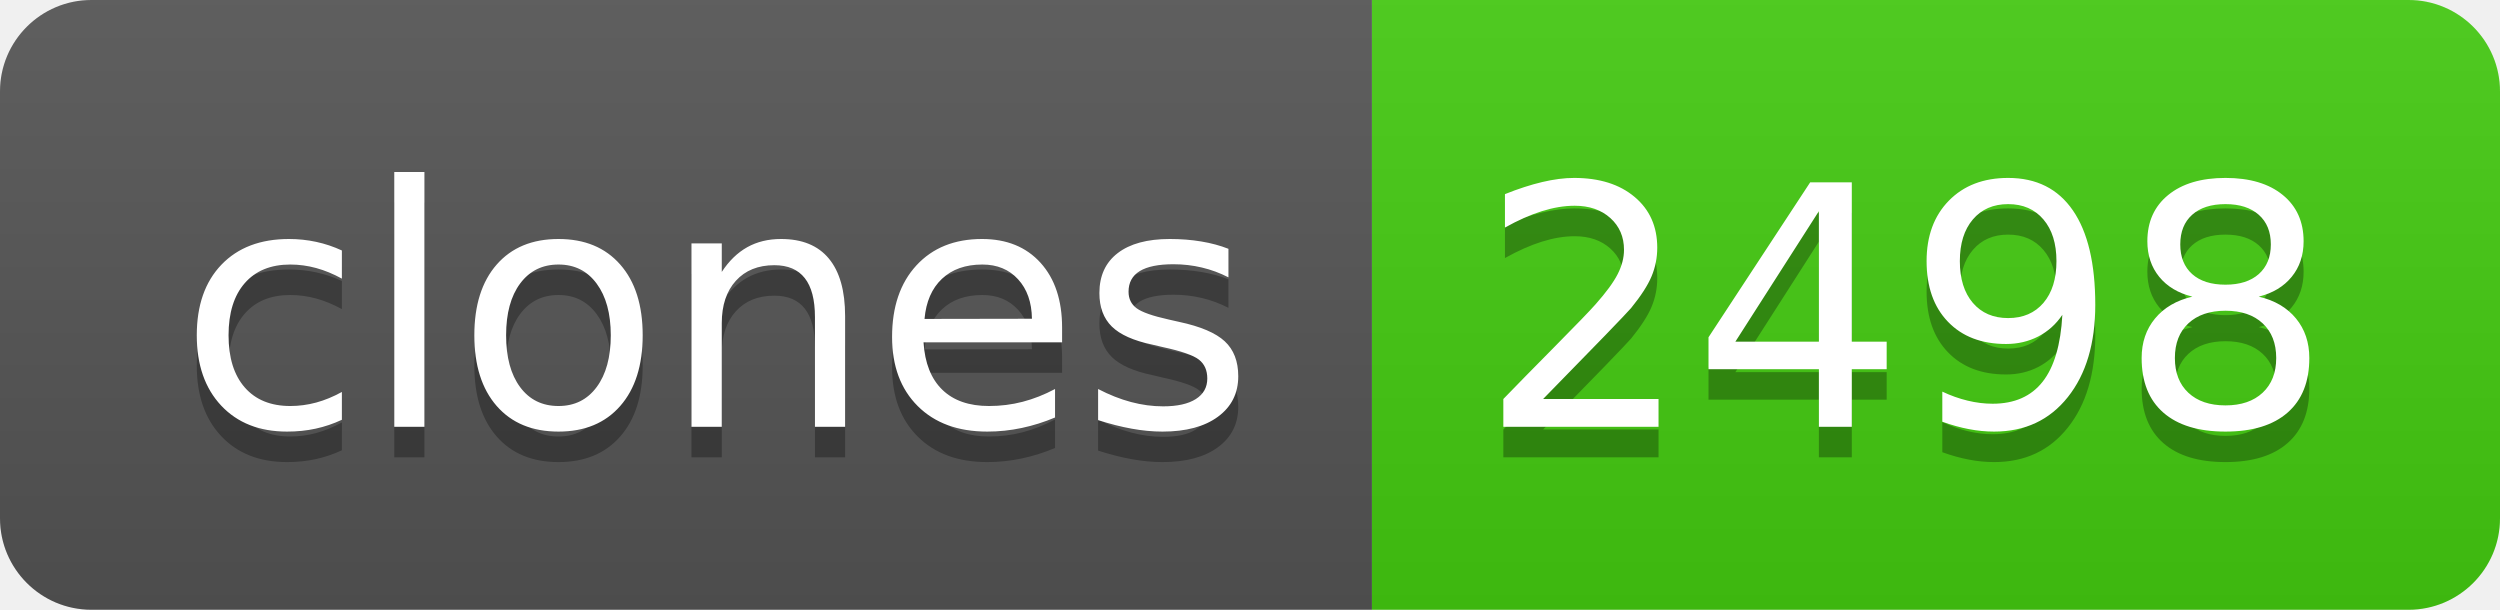
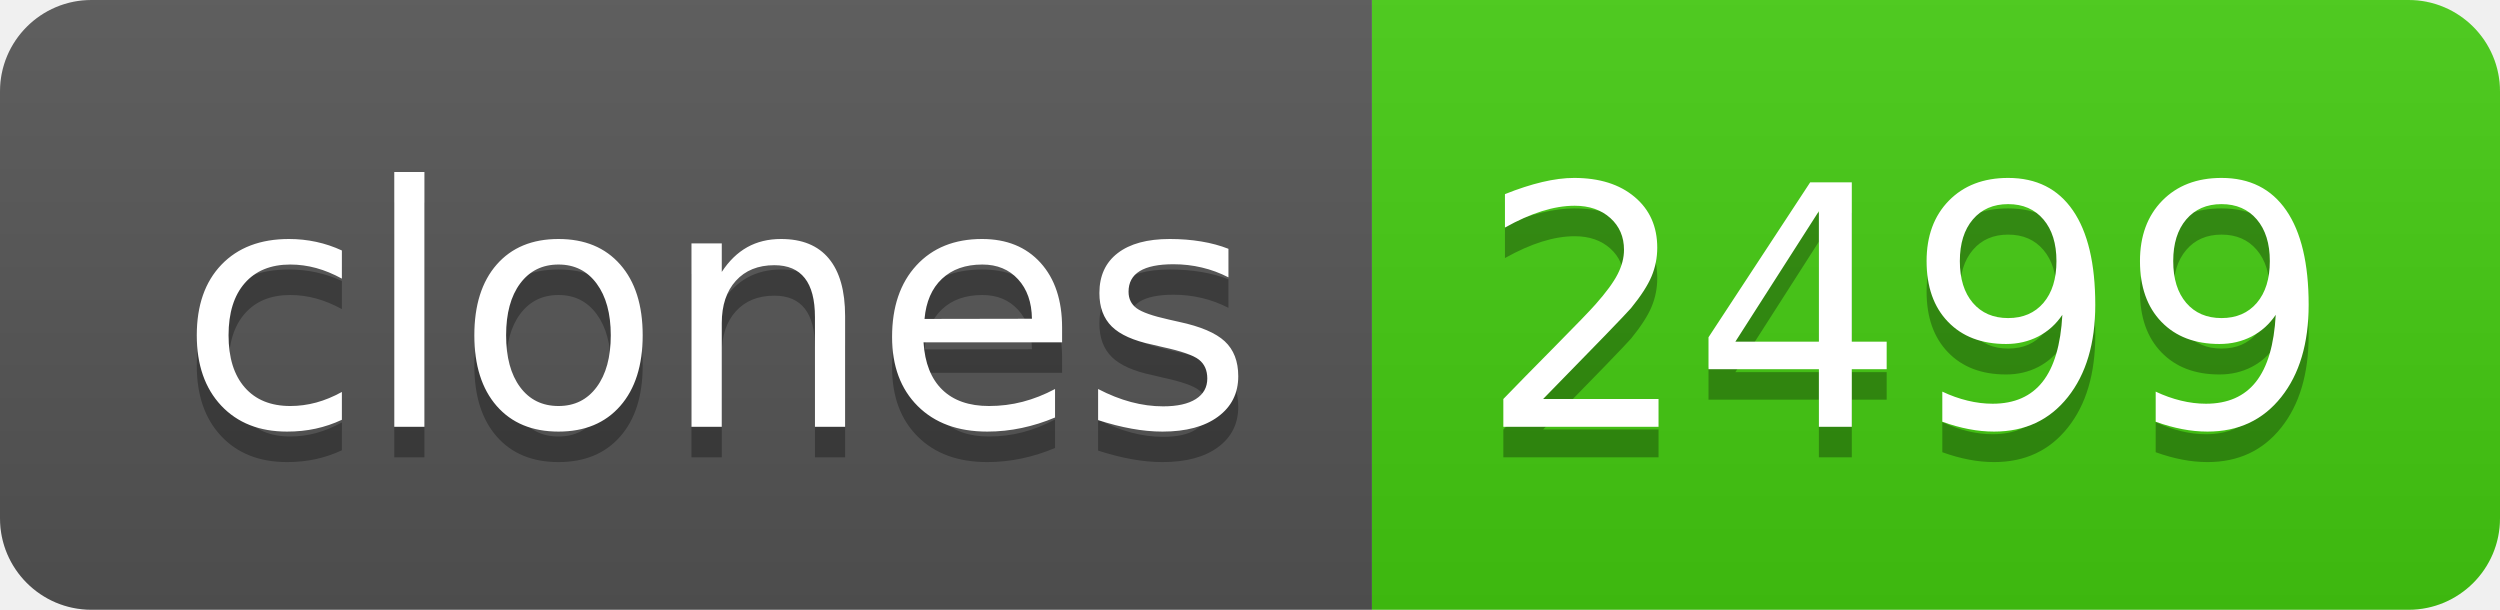
- <svg xmlns="http://www.w3.org/2000/svg" width="82" height="20" role="img" aria-label="clones: 2498">
+ <svg xmlns="http://www.w3.org/2000/svg" width="82" height="20" role="img" aria-label="clones: 2499">
  <linearGradient id="s" x2="0" y2="100%">
    <stop offset="0" stop-color="#bbb" stop-opacity=".1" />
    <stop offset="1" stop-opacity=".1" />
  </linearGradient>
  <clipPath id="r">
    <rect width="82" height="20" rx="3" fill="#fff" />
  </clipPath>
  <g clip-path="url(#r)">
    <rect width="45" height="20" fill="#555" />
    <rect x="45" width="37" height="20" fill="#4c1" />
    <rect width="82" height="20" fill="url(#s)" />
  </g>
  <g fill="#fff" text-anchor="middle" font-family="Verdana,Geneva,DejaVu Sans,sans-serif" text-rendering="geometricPrecision" font-size="110">
    <text aria-hidden="true" x="235" y="150" fill="#010101" fill-opacity=".3" transform="scale(.1)" textLength="350">clones</text>
    <text x="235" y="140" transform="scale(.1)" fill="#fff" textLength="350">clones</text>
-     <text aria-hidden="true" x="625" y="150" fill="#010101" fill-opacity=".3" transform="scale(.1)" textLength="270">2498</text>
-     <text x="625" y="140" transform="scale(.1)" fill="#fff" textLength="270">2498</text>
+     <text aria-hidden="true" x="625" y="150" fill="#010101" fill-opacity=".3" transform="scale(.1)" textLength="270">2499</text>
+     <text x="625" y="140" transform="scale(.1)" fill="#fff" textLength="270">2499</text>
  </g>
</svg>
